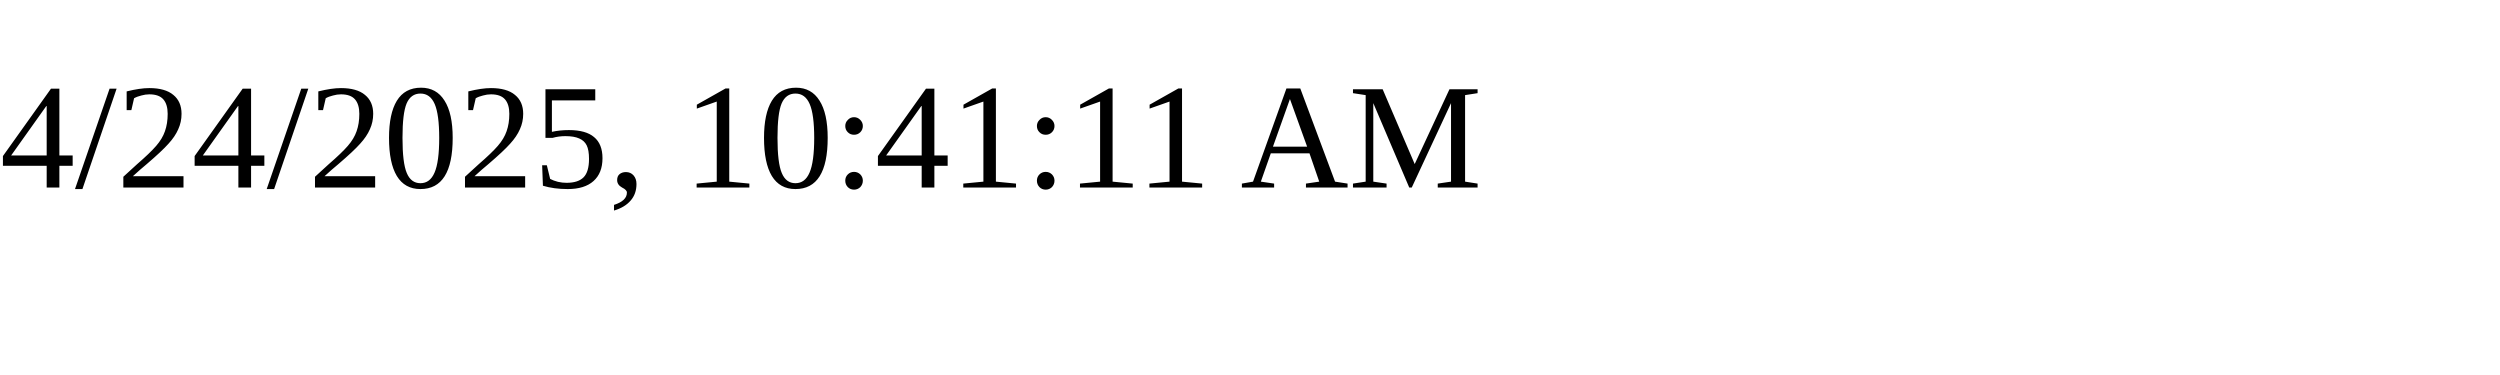
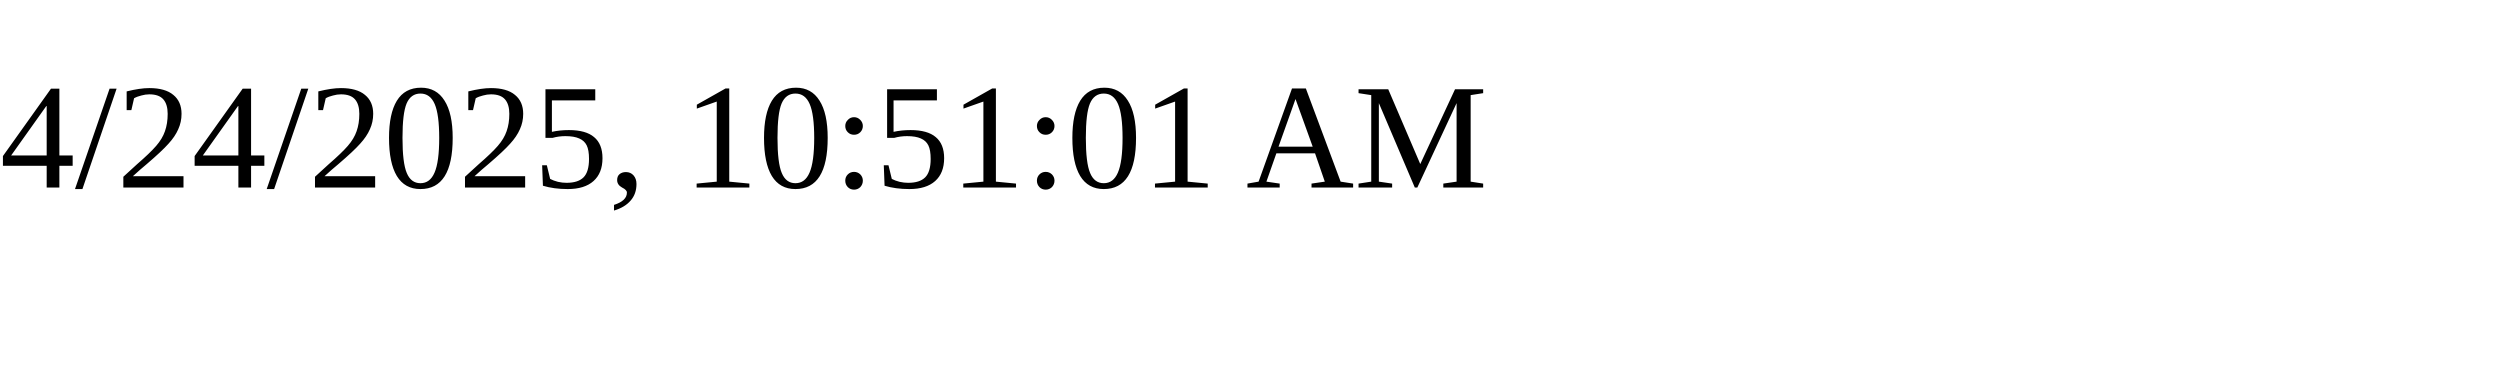
<svg xmlns="http://www.w3.org/2000/svg" height="30" width="200">
-   <text x="0" y="15">4/24/2025, 10:41:11 AM</text>
+   <text x="0" y="15">4/24/2025, 10:51:01 AM</text>
</svg>
